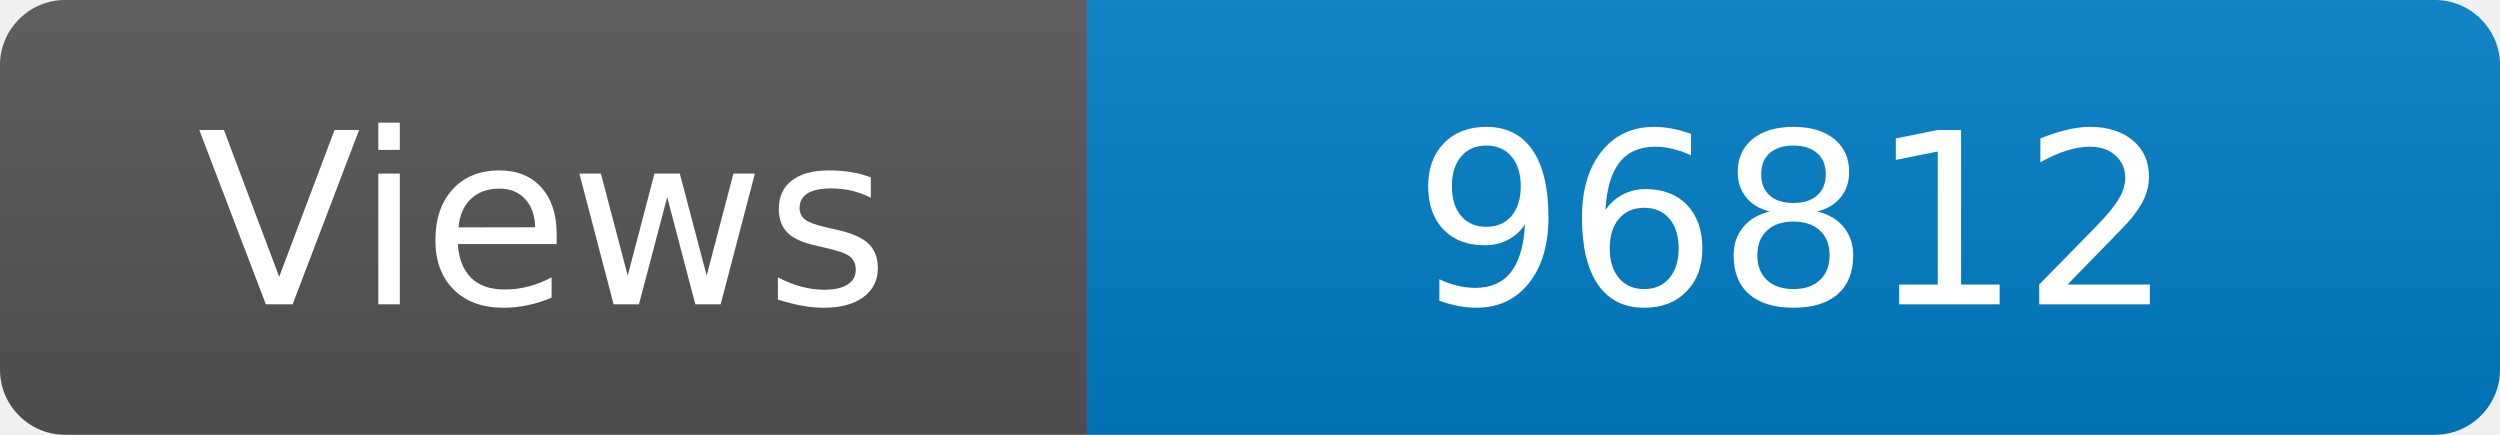
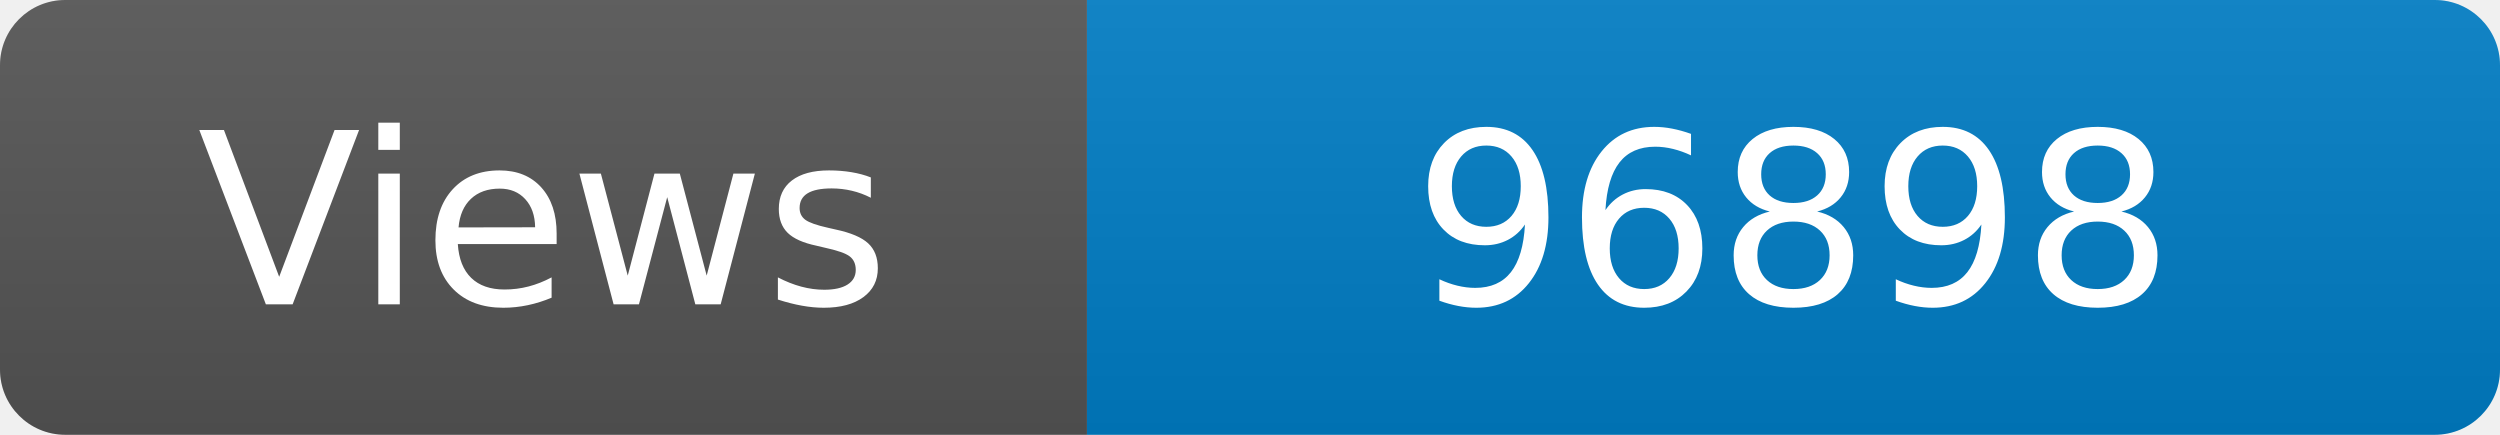
<svg xmlns="http://www.w3.org/2000/svg" width="115" height="20" role="img" aria-label="Maintained?: yes">
  <linearGradient id="s" x2="0" y2="100%">
    <stop offset="0" stop-color="#bbb" stop-opacity=".1" />
    <stop offset="1" stop-opacity=".1" />
  </linearGradient>
  <clipPath id="r">
    <rect width="115" height="20" rx="3" fill="#fff" />
  </clipPath>
  <g clip-path="url(#r)">
    <rect width="50" height="20" fill="#555" />
    <rect x="50" width="160" height="20" fill="#007ec6" />
    <rect width="115" height="20" fill="url(#s)" />
  </g>
  <g fill="#fff" text-anchor="middle" font-family="Verdana,Geneva,DejaVu Sans,sans-serif" font-size="110">
    <text x="250" y="140" transform="scale(.1)" fill="#fff">Views</text>
-     <text x="825" y="140" transform="scale(.1)" fill="#fff">96812</text>
+     <text x="825" y="140" transform="scale(.1)" fill="#fff">96898</text>
  </g>
</svg>
